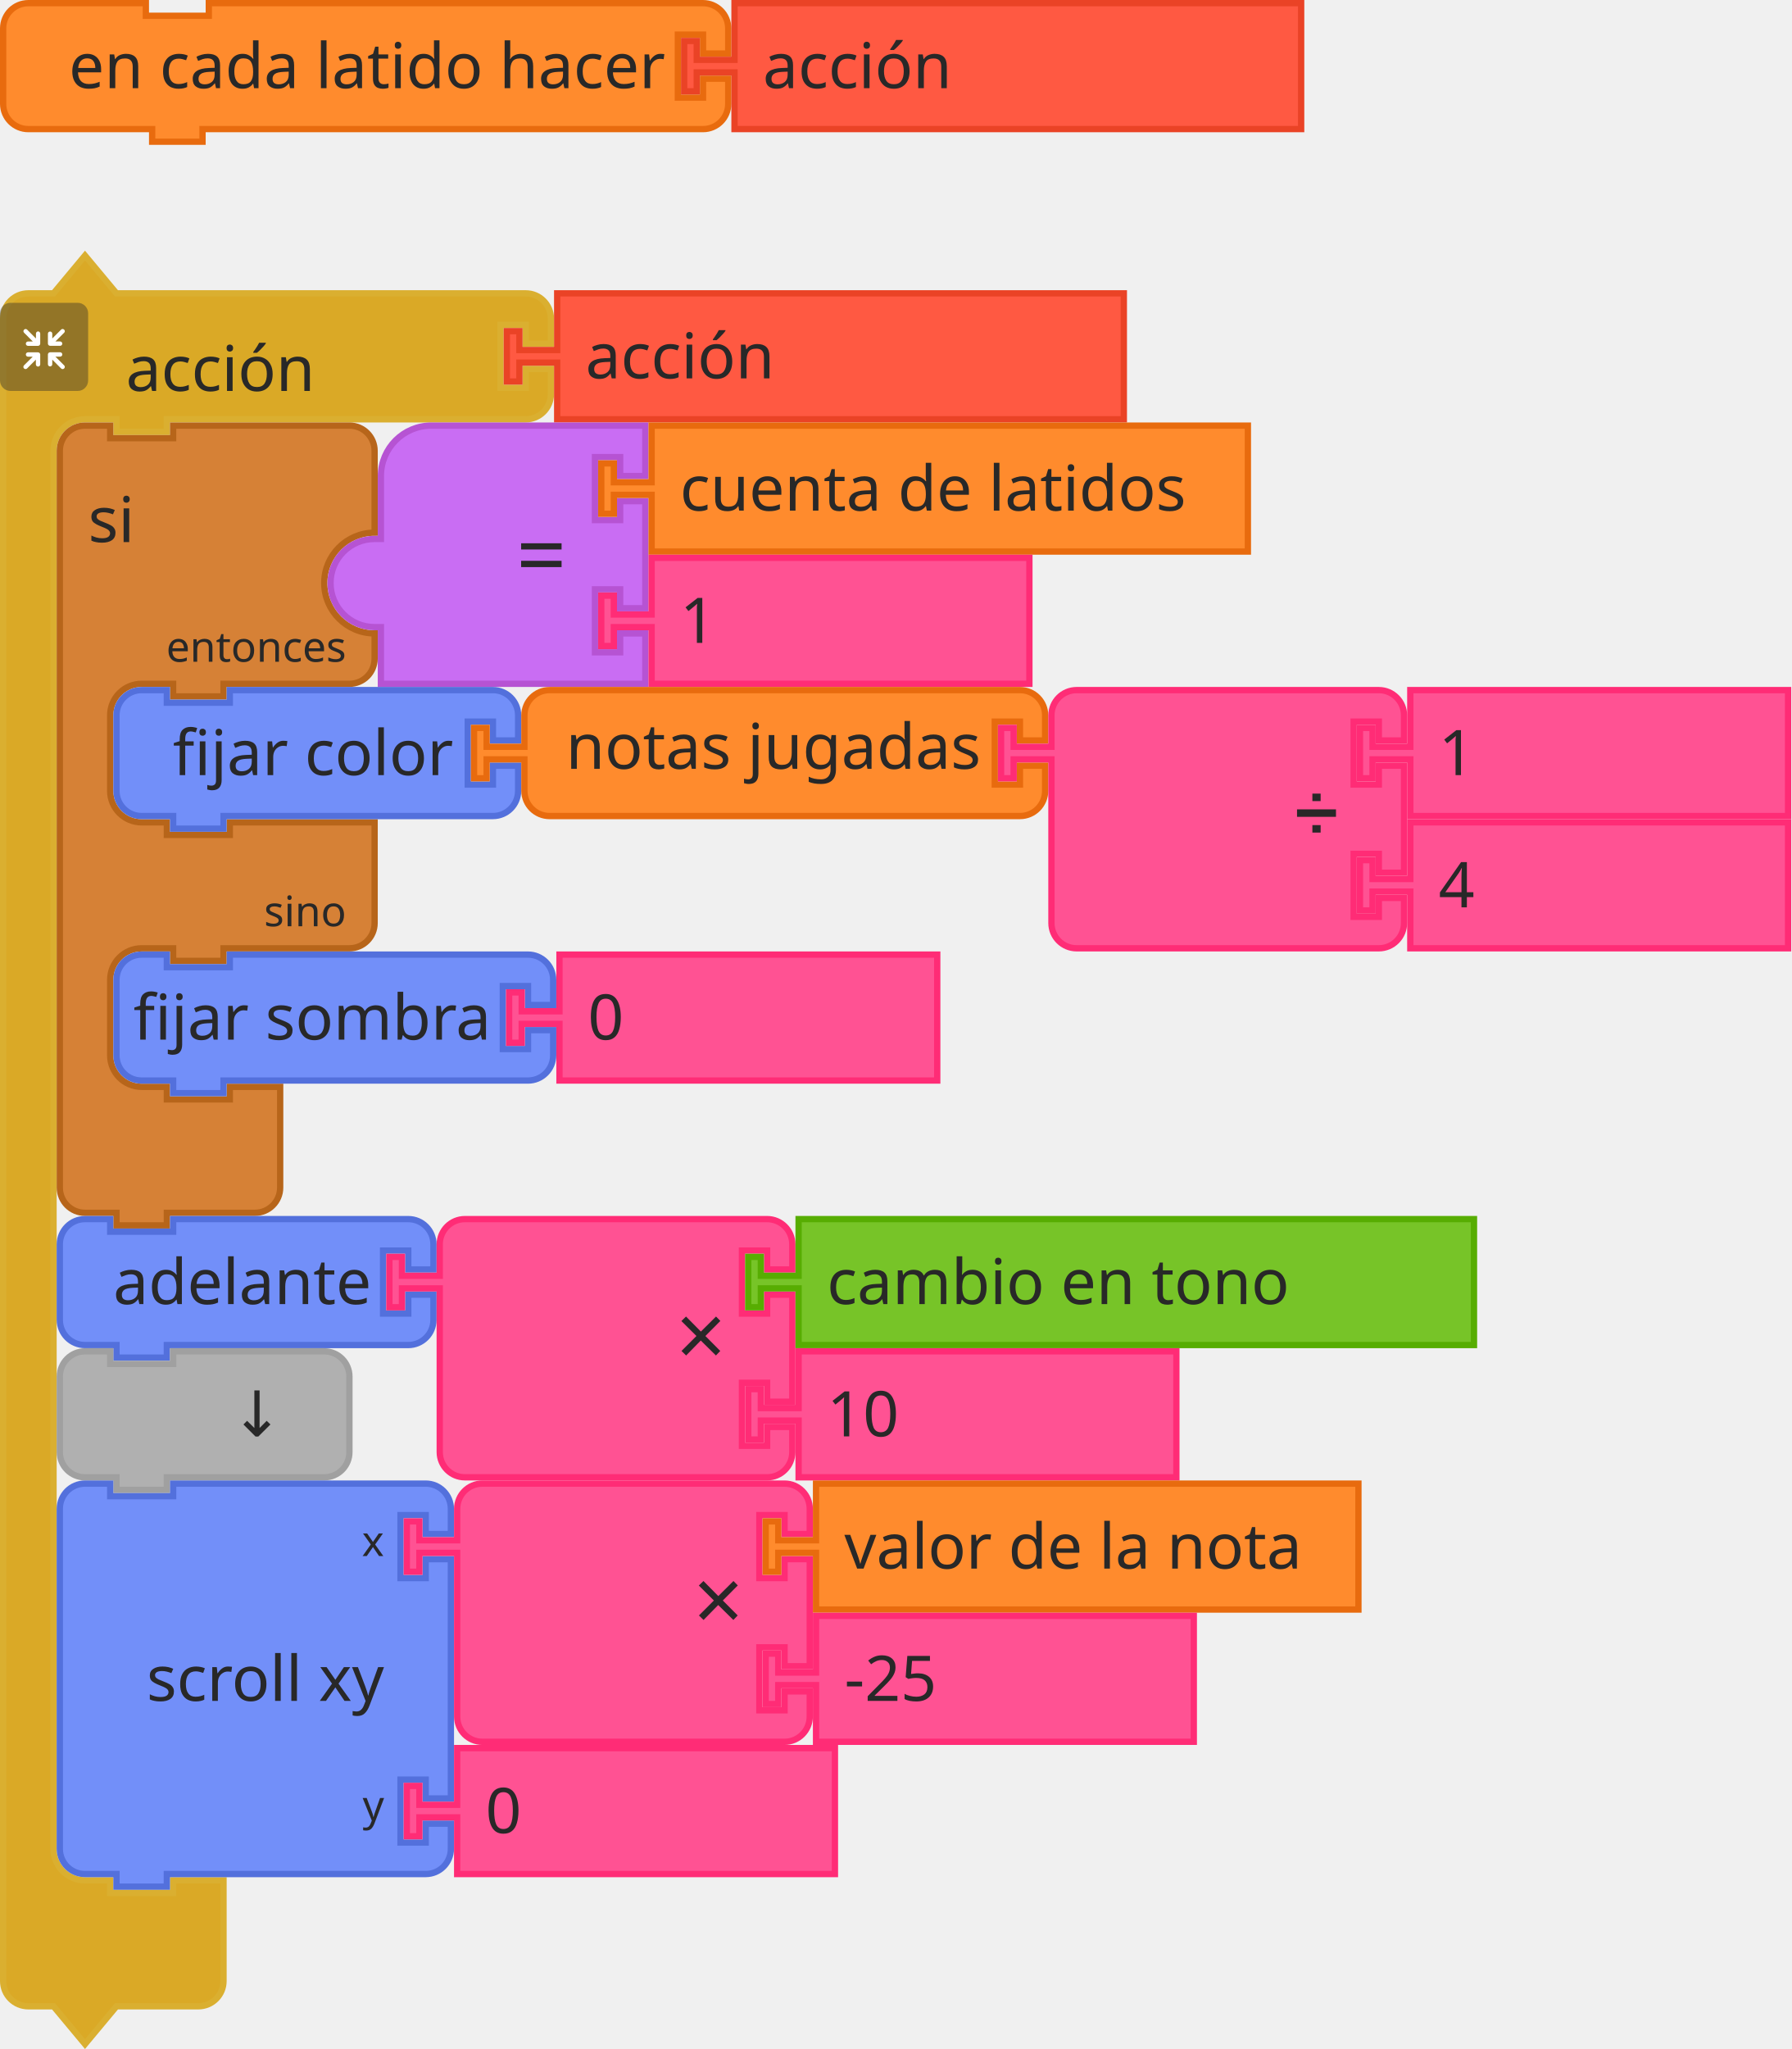
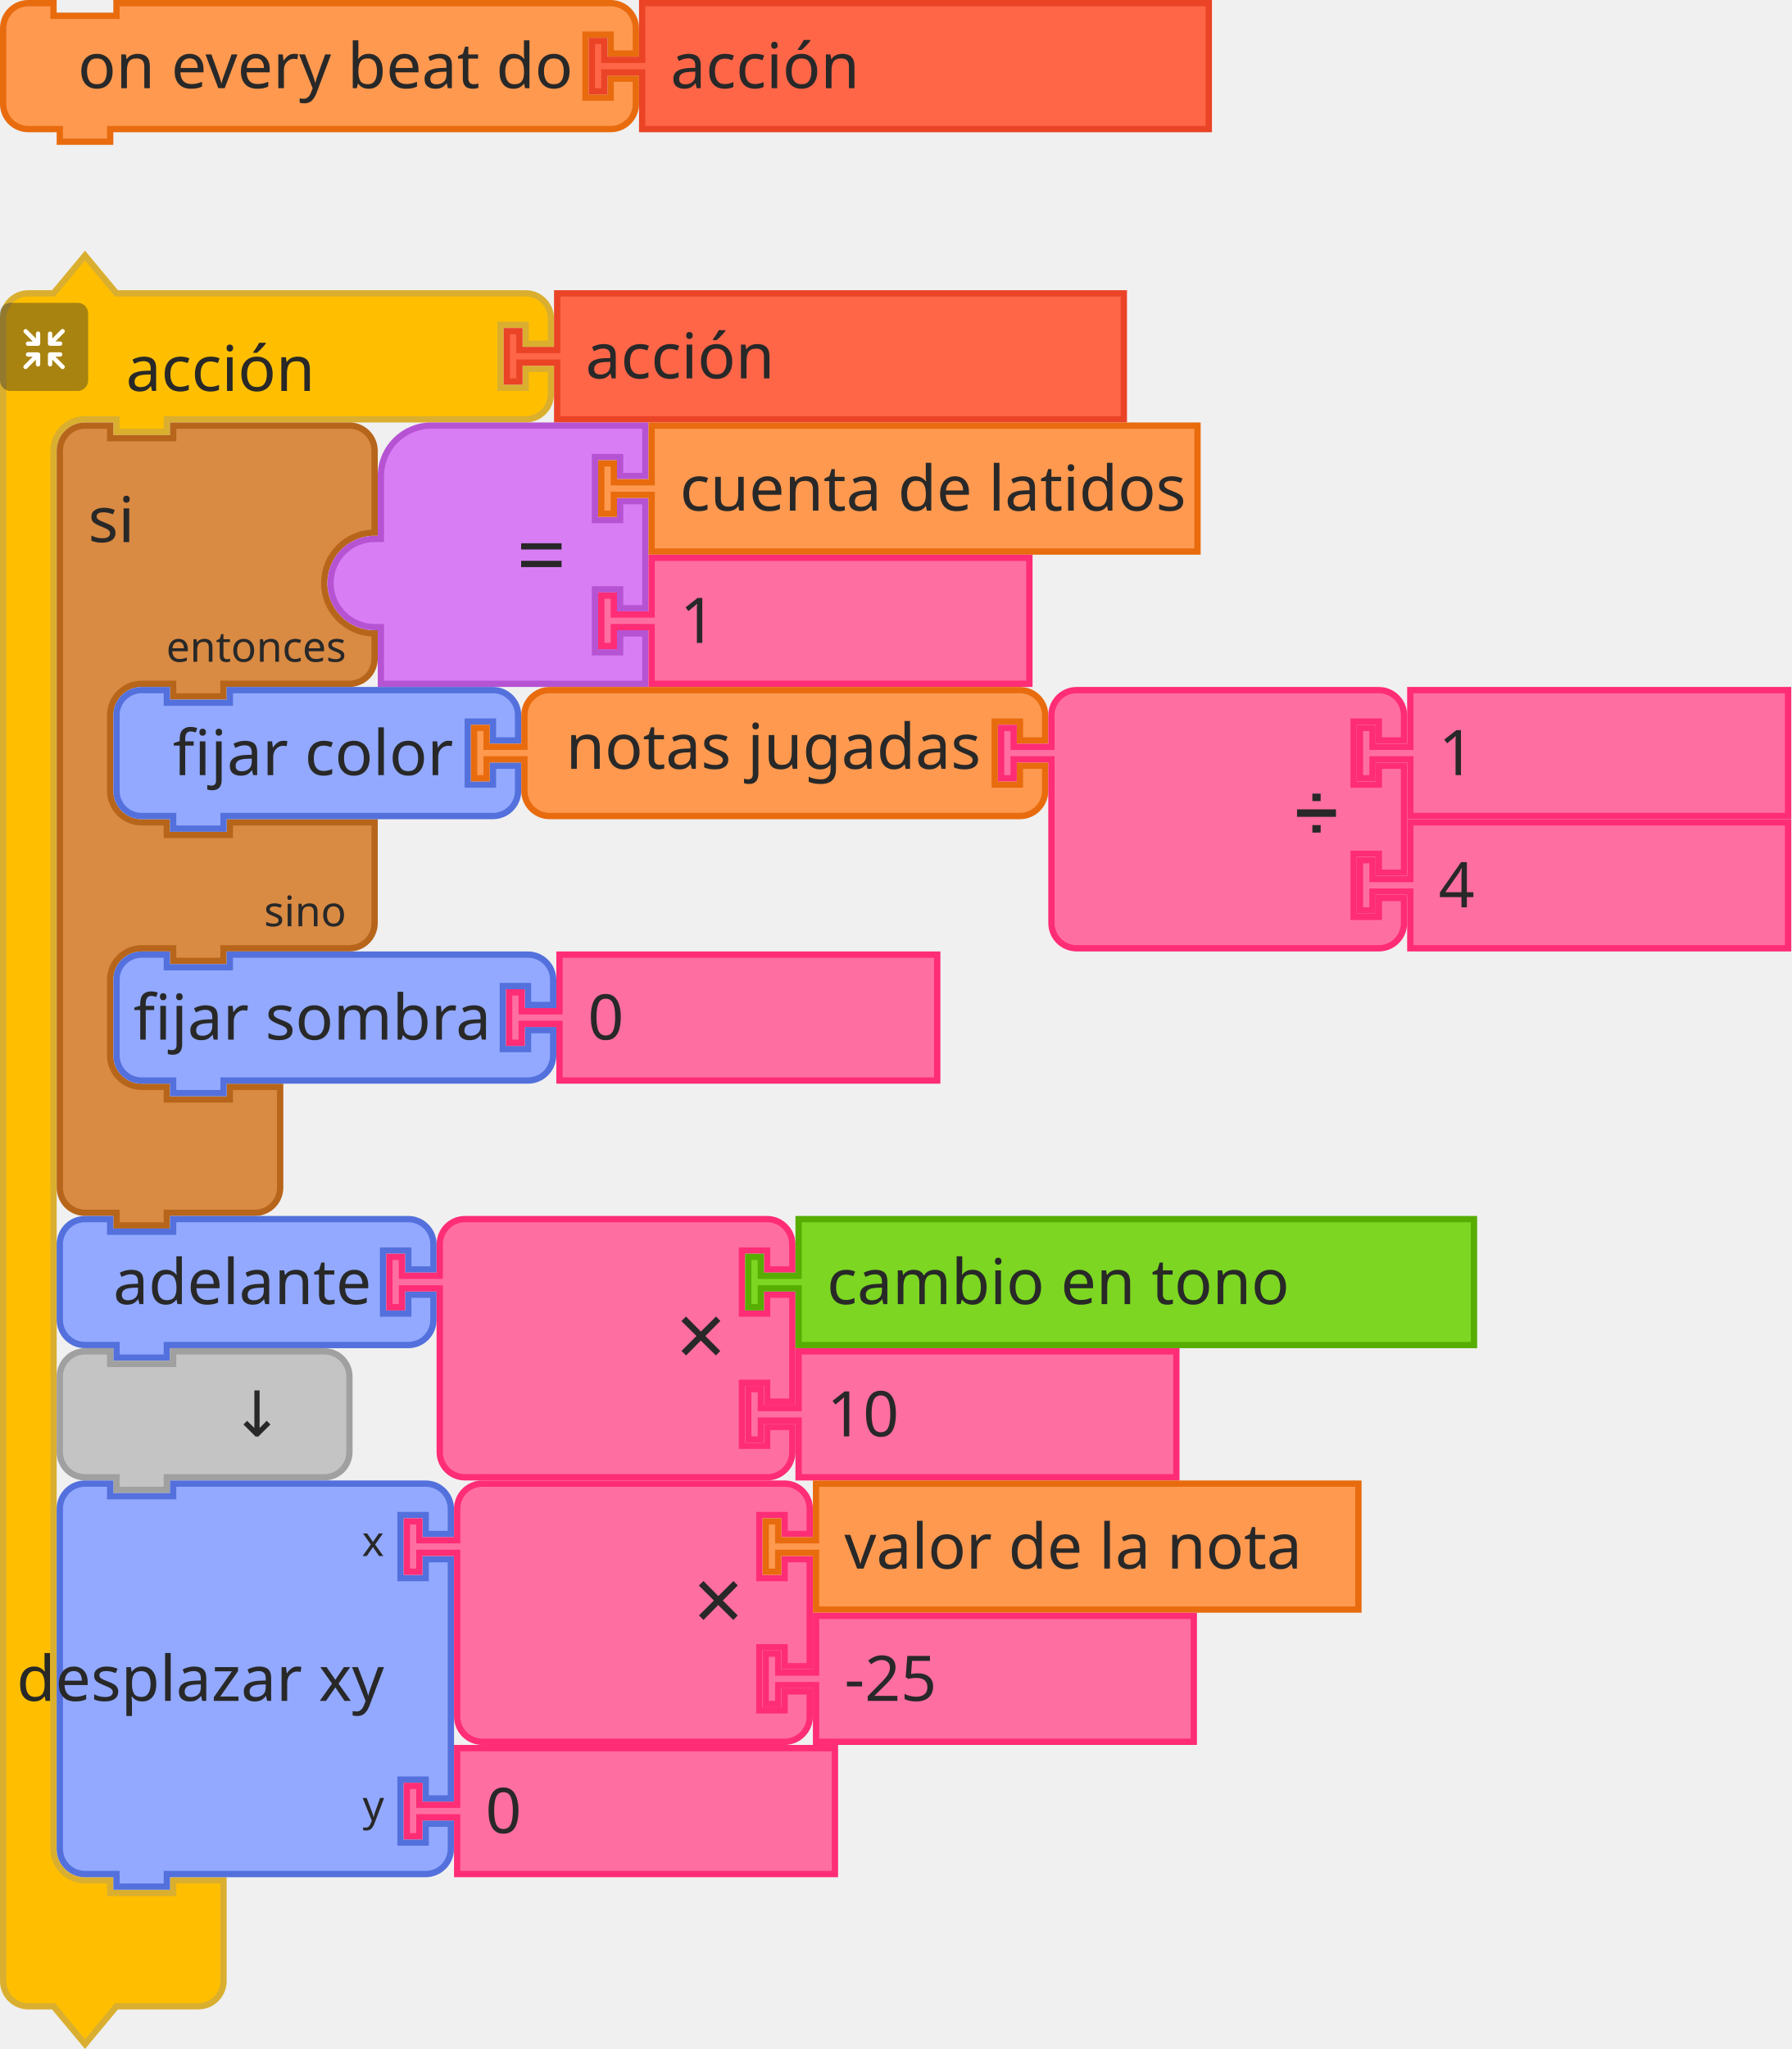
- <svg xmlns="http://www.w3.org/2000/svg" width="112.912mm" height="129.128mm" viewBox="0 0 112.912 129.128" version="1.1" id="svg11666">
+ <svg xmlns="http://www.w3.org/2000/svg" id="svg11666" version="1.1" viewBox="0 0 112.912 129.128" height="129.128mm" width="112.912mm">
  <defs id="defs11660" />
-   <g id="g21160" transform="matrix(0.2645833,0,0,0.2645833,-225.425,-12.93236)">
-     <g id="g466">
-       <g transform="translate(852,109)" id="g446">
-         <g transform="scale(1.5)" id="g444">
-           <path d="m 0.5,14.5 v -4 a 4,4 90 0 1 4,-4 h 4 l 5,-6 5,6 h 9 52 4 a 4,4 90 0 1 4,4 v 4 h -4 v -3 h -4 v 10 h 4 v -3 h 4 v 4 a 4,4 90 0 1 -4,4 h -4 -52 -1 v 2 h -8 v -2 h -1 -4 a 5,5 90 0 0 -5,5 v 4 4 210 4 a 5,5 90 0 0 5,5 h 4 v 2 h 10 v -2 h 8 v 6 6 4 a 4,4 90 0 1 -4,4 h -4 -9 l -5,6 -5,-6 h -4 a 4,4 90 0 1 -4,-4 v -4 z" style="fill:#daa926;fill-opacity:1;stroke:#daaf30;stroke-width:1;stroke-linecap:round;stroke-opacity:1" id="path434" />
-           <text style="font-size:10px;font-family:sans-serif;text-anchor:start;fill:#282828" id="text438">
-             <tspan x="20" y="22" id="tspan436">acción</tspan>
-           </text>
-           <text style="font-size:6.667px;font-family:sans-serif;text-anchor:end;fill:#282828" id="text442">
-             <tspan x="77" y="6" id="tspan440" />
-           </text>
-         </g>
-       </g>
-       <g transform="matrix(0.5,0,0,0.5,852,121)" id="g464">
-         <g style="isolation:isolate" id="g462">
-           <g id="g460" data-name="レイヤー 2">
-             <g id="g458">
-               <rect y="0" x="0" width="42" height="42" rx="5" ry="5" style="opacity:0.4;mix-blend-mode:multiply;fill:#292929" id="rect448" />
-               <path d="m 30.56,29.8 -4.17,-4.16 h 2.26 a 1.035,1.035 0 1 0 0,-2.07 h -4.71 a 1.08,1.08 0 0 0 -1.11,1 v 0 c 0,0 0,0 0,0.06 v 4.64 0 a 1.04,1.04 0 1 0 2.08,0 v -2.19 l 4.19,4.19 a 1,1 0 0 0 1.46,0 1,1 0 0 0 0,-1.47 z" style="fill:#ffffff" id="path450" />
-               <path d="m 19.17,24.6 a 1.08,1.08 0 0 0 -1.11,-1 h -4.71 a 1.035,1.035 0 1 0 0,2.07 h 2.25 l -4.16,4.13 a 1.039,1.039 0 0 0 1.47,1.47 l 4.18,-4.19 v 2.26 a 1.04,1.04 0 1 0 2.08,0 V 24.7 c 0,0 0,0 0,-0.06 a 0.08,0.08 0 0 1 0,-0.04 z" style="fill:#ffffff" id="path452" />
-               <path d="m 23.94,20.5 h 4.7 a 1.04,1.04 0 1 0 0,-2.08 h -2.25 l 4.17,-4.16 a 1,1 0 0 0 0,-1.47 1,1 0 0 0 -1.46,0 L 24.91,17 v -2.28 a 1.04,1.04 0 1 0 -2.08,0 v 4.64 a 0.43,0.43 0 0 0 0,0.05 v 0.05 a 1.09,1.09 0 0 0 1.11,1.04 z" style="fill:#ffffff" id="path454" />
-               <path d="m 18.13,13.62 a 1.08,1.08 0 0 0 -1,1.09 V 17 l -4.18,-4.19 a 1,1 0 0 0 -1.47,0 1,1 0 0 0 0,1.46 l 4.16,4.17 h -2.29 a 1.04,1.04 0 1 0 0,2.08 h 4.71 a 1.09,1.09 0 0 0 1.11,-1 c 0,0 0,0 0,-0.06 v -4.75 a 1.07,1.07 0 0 0 -1.04,-1.09 z" style="fill:#ffffff" id="path456" />
+   <g transform="translate(443.7551,36.98084)" id="layer1">
+     <g id="g21160" transform="matrix(0.2645833,0,0,0.2645833,-669.1801,-49.9132)">
+       <g id="g466">
+         <g transform="translate(852,109)" id="g446">
+           <g transform="scale(1.5)" id="g444">
+             <path d="m 0.5,14.5 v -4 a 4,4 90 0 1 4,-4 h 4 l 5,-6 5,6 h 9 52 4 a 4,4 90 0 1 4,4 v 4 h -4 v -3 h -4 v 10 h 4 v -3 h 4 v 4 a 4,4 90 0 1 -4,4 h -4 -52 -1 v 2 h -8 v -2 h -1 -4 a 5,5 90 0 0 -5,5 v 4 4 210 4 a 5,5 90 0 0 5,5 h 4 v 2 h 10 v -2 h 8 v 6 6 4 a 4,4 90 0 1 -4,4 h -4 -9 l -5,6 -5,-6 h -4 a 4,4 90 0 1 -4,-4 v -4 z" style="fill:#ffbf00;fill-opacity:1;stroke:#daaf30;stroke-width:1;stroke-linecap:round;stroke-opacity:1" id="path434" />
+             <text style="font-size:10px;font-family:sans-serif;text-anchor:start;fill:#282828" id="text438">
+               <tspan x="20" y="22" id="tspan436">acción</tspan>
+             </text>
+             <text style="font-size:6.667px;font-family:sans-serif;text-anchor:end;fill:#282828" id="text442">
+               <tspan x="77" y="6" id="tspan440" />
+             </text>
+           </g>
+         </g>
+         <g transform="matrix(0.5,0,0,0.5,852,121)" id="g464">
+           <g style="isolation:isolate" id="g462">
+             <g id="g460" data-name="レイヤー 2">
+               <g id="g458">
+                 <rect y="0" x="0" width="42" height="42" rx="5" ry="5" style="opacity:0.4;mix-blend-mode:multiply;fill:#292929" id="rect448" />
+                 <path d="m 30.56,29.8 -4.17,-4.16 h 2.26 a 1.035,1.035 0 1 0 0,-2.07 h -4.71 a 1.08,1.08 0 0 0 -1.11,1 v 0 c 0,0 0,0 0,0.06 v 4.64 0 a 1.04,1.04 0 1 0 2.08,0 v -2.19 l 4.19,4.19 a 1,1 0 0 0 1.46,0 1,1 0 0 0 0,-1.47 z" style="fill:#ffffff" id="path450" />
+                 <path d="m 19.17,24.6 a 1.08,1.08 0 0 0 -1.11,-1 h -4.71 a 1.035,1.035 0 1 0 0,2.07 h 2.25 l -4.16,4.13 a 1.039,1.039 0 0 0 1.47,1.47 l 4.18,-4.19 v 2.26 a 1.04,1.04 0 1 0 2.08,0 V 24.7 c 0,0 0,0 0,-0.06 a 0.08,0.08 0 0 1 0,-0.04 z" style="fill:#ffffff" id="path452" />
+                 <path d="m 23.94,20.5 h 4.7 a 1.04,1.04 0 1 0 0,-2.08 h -2.25 l 4.17,-4.16 a 1,1 0 0 0 0,-1.47 1,1 0 0 0 -1.46,0 L 24.91,17 v -2.28 a 1.04,1.04 0 1 0 -2.08,0 v 4.64 a 0.43,0.43 0 0 0 0,0.05 v 0.05 a 1.09,1.09 0 0 0 1.11,1.04 z" style="fill:#ffffff" id="path454" />
+                 <path d="m 18.13,13.62 a 1.08,1.08 0 0 0 -1,1.09 V 17 l -4.18,-4.19 a 1,1 0 0 0 -1.47,0 1,1 0 0 0 0,1.46 l 4.16,4.17 h -2.29 a 1.04,1.04 0 1 0 0,2.08 h 4.71 a 1.09,1.09 0 0 0 1.11,-1 c 0,0 0,0 0,-0.06 v -4.75 a 1.07,1.07 0 0 0 -1.04,-1.09 z" style="fill:#ffffff" id="path456" />
+               </g>
            </g>
          </g>
        </g>
      </g>
+       <g transform="translate(972,118)" id="g476">
+         <g transform="scale(1.5)" id="g474">
+           <path d="m 8.5,0.5 h 90 v 20 h -90 v -8 -1 h -6 v 3 h -2 v -8 h 2 v 3 h 6 v -1 z" style="fill:#ff6648;fill-opacity:1;stroke:#ea4326;stroke-width:1;stroke-linecap:round;stroke-opacity:1" id="path468" />
+           <text style="font-size:10px;font-family:sans-serif;text-anchor:start;fill:#282828" id="text472">
+             <tspan x="13" y="14" id="tspan470">acción</tspan>
+           </text>
+         </g>
+       </g>
+       <g transform="translate(865.5,149.5)" id="g494">
+         <g transform="scale(1.5)" id="g492">
+           <path d="m 0.5,8.5 v -4 a 4,4 90 0 1 4,-4 h 4 v 2 h 10 v -2 h 9 15 4 a 4,4 90 0 1 4,4 v 4 9 a 8,8 90 0 0 -8,8 8,8 90 0 0 8,8 v 4 a 4,4 90 0 1 -4,4 h -4 -15 -1 v 2 h -8 v -2 h -1 -4 a 5,5 90 0 0 -5,5 v 4 4 4 a 5,5 90 0 0 5,5 h 4 v 2 h 10 v -2 h 8 15 v 12 4 a 4,4 90 0 1 -4,4 h -4 -15 -1 v 2 h -8 v -2 h -1 -4 a 5,5 90 0 0 -5,5 v 4 4 4 a 5,5 90 0 0 5,5 h 4 v 2 h 10 v -2 h 8 v 6 6 4 a 4,4 90 0 1 -4,4 h -4 -9 -1 v 2 h -8 v -2 h -1 -4 a 4,4 90 0 1 -4,-4 v -4 z" style="fill:#d98a43;fill-opacity:1;stroke:#b7651a;stroke-width:1;stroke-linecap:round;stroke-opacity:1" id="path478" />
+           <text style="font-size:10px;font-family:sans-serif;text-anchor:start;fill:#282828" id="text482">
+             <tspan x="5" y="19" id="tspan480">si</tspan>
+           </text>
+           <text style="font-size:6.667px;font-family:sans-serif;text-anchor:end;fill:#282828" id="text486">
+             <tspan x="46" y="38" id="tspan484">entonces</tspan>
+           </text>
+           <text style="font-size:6.667px;font-family:sans-serif;text-anchor:end;fill:#282828" id="text490">
+             <tspan x="46" y="80" id="tspan488">sino</tspan>
+           </text>
+         </g>
+       </g>
+       <g transform="translate(930,149.5)" id="g506">
+         <g transform="scale(1.5)" id="g504">
+           <g transform="translate(0,-16)" id="g498">
+             <path d="m 0.5,41.5 a 7,7 90 0 1 7,-7 h 1 v -10 a 8,8 90 0 1 8,-8 h 34 v 8 h -4 v -3 h -4 v 10 h 4 v -3 h 4 v 17 h -4 v -3 h -4 v 10 h 4 v -3 h 4 v 8 h -30 -12 v -8 -1 h -1 a 7,7 90 0 1 -7,-7 z" style="fill:#d97df5;fill-opacity:1;stroke:#b653d3;stroke-width:1;stroke-linecap:round;stroke-opacity:1" id="path496" />
+           </g>
+           <text style="font-size:14px;font-family:sans-serif;text-anchor:end;fill:#282828" id="text502">
+             <tspan x="38" y="26" id="tspan500">=</tspan>
+           </text>
+         </g>
+       </g>
+       <g transform="translate(994.5,149.5)" id="g516">
+         <g transform="scale(1.5)" id="g514">
+           <path d="m 8.5,0.5 h 86.704 v 20 H 8.5 v -8 -1 h -6 v 3 h -2 v -8 h 2 v 3 h 6 v -1 z" style="fill:#fe994f;fill-opacity:1;stroke:#e86b0e;stroke-width:1;stroke-linecap:round;stroke-opacity:1" id="path508" />
+           <text style="font-size:10px;font-family:sans-serif;text-anchor:start;fill:#282828" id="text512">
+             <tspan x="13" y="14" id="tspan510">cuenta de latidos</tspan>
+           </text>
+         </g>
+       </g>
+       <g transform="translate(994.5,181)" id="g526">
+         <g transform="scale(1.5)" id="g524">
+           <path d="m 8.5,0.5 h 60 v 20 h -60 v -8 -1 h -6 v 3 h -2 v -8 h 2 v 3 h 6 v -1 z" style="fill:#ff6ea1;fill-opacity:1;stroke:#ff2c76;stroke-width:1;stroke-linecap:round;stroke-opacity:1" id="path518" />
+           <text style="font-size:10px;font-family:sans-serif;text-anchor:start;fill:#282828" id="text522">
+             <tspan x="13" y="14" id="tspan520">1</tspan>
+           </text>
+         </g>
+       </g>
+       <g transform="translate(879,212.5)" id="g540">
+         <g transform="scale(1.5)" id="g538">
+           <path d="m 0.5,8.5 v -4 a 4,4 90 0 1 4,-4 h 4 v 2 h 10 v -2 h 37.793 4 a 4,4 90 0 1 4,4 v 4 h -4 v -3 h -4 v 10 h 4 v -3 h 4 v 4 a 4,4 90 0 1 -4,4 h -4 H 18.5 h -1 v 2 h -8 v -2 h -1 -4 a 4,4 90 0 1 -4,-4 v -4 z" style="fill:#92a9ff;fill-opacity:1;stroke:#5370dc;stroke-width:1;stroke-linecap:round;stroke-opacity:1" id="path528" />
+           <text style="font-size:10px;font-family:sans-serif;text-anchor:end;fill:#282828" id="text532">
+             <tspan x="54" y="14" id="tspan530">fijar color</tspan>
+           </text>
+           <text style="font-size:6.667px;font-family:sans-serif;text-anchor:end;fill:#282828" id="text536">
+             <tspan x="54" y="12" id="tspan534" />
+           </text>
+         </g>
+       </g>
+       <g transform="translate(964.1894,212.5)" id="g554">
+         <g transform="scale(1.5)" id="g552">
+           <path d="m 8.5,8.5 v -4 a 4,4 90 0 1 4,-4 h 4 10 56.709 4 a 4,4 90 0 1 4,4 v 4 h -4 v -3 h -4 v 10 h 4 v -3 h 4 v 4 a 4,4 90 0 1 -4,4 h -4 H 26.5 h -10 -4 a 4,4 90 0 1 -4,-4 v -4 -1 h -6 v 3 h -2 v -8 h 2 v 3 h 6 z" style="fill:#fe994f;fill-opacity:1;stroke:#e86b0e;stroke-width:1;stroke-linecap:round;stroke-opacity:1" id="path542" />
+           <text style="font-size:10px;font-family:sans-serif;text-anchor:end;fill:#282828" id="text546">
+             <tspan x="81" y="13" id="tspan544">notas jugadas</tspan>
+           </text>
+           <text style="font-size:6.667px;font-family:sans-serif;text-anchor:end;fill:#282828" id="text550">
+             <tspan x="81" y="12" id="tspan548" />
+           </text>
+         </g>
+       </g>
+       <g transform="translate(1089.753,212.5)" id="g572">
+         <g transform="scale(1.5)" id="g570">
+           <path d="m 8.5,8.5 v -4 a 4,4 90 0 1 4,-4 h 4 10 30 4 a 4,4 90 0 1 4,4 v 4 h -4 v -3 h -4 v 10 h 4 v -3 h 4 v 17 h -4 v -3 h -4 v 10 h 4 v -3 h 4 v 4 a 4,4 90 0 1 -4,4 h -4 -30 -10 -4 a 4,4 90 0 1 -4,-4 v -4 -21 -1 h -6 v 3 h -2 v -8 h 2 v 3 h 6 z" style="fill:#ff6ea1;fill-opacity:1;stroke:#ff2c76;stroke-width:1;stroke-linecap:round;stroke-opacity:1" id="path556" />
+           <text style="font-size:9px;font-family:sans-serif;text-anchor:end;fill:#282828" id="text560">
+             <tspan x="54" y="23" id="tspan558">➗</tspan>
+           </text>
+           <text style="font-size:6px;font-family:sans-serif;text-anchor:end;fill:#282828" id="text564">
+             <tspan x="54" y="12" id="tspan562" />
+           </text>
+           <text style="font-size:6px;font-family:sans-serif;text-anchor:end;fill:#282828" id="text568">
+             <tspan x="54" y="33" id="tspan566" />
+           </text>
+         </g>
+       </g>
+       <g transform="translate(1175.253,212.5)" id="g582">
+         <g transform="scale(1.5)" id="g580">
+           <path d="m 8.5,0.5 h 60 v 20 h -60 v -8 -1 h -6 v 3 h -2 v -8 h 2 v 3 h 6 v -1 z" style="fill:#ff6ea1;fill-opacity:1;stroke:#ff2c76;stroke-width:1;stroke-linecap:round;stroke-opacity:1" id="path574" />
+           <text style="font-size:10px;font-family:sans-serif;text-anchor:start;fill:#282828" id="text578">
+             <tspan x="13" y="14" id="tspan576">1</tspan>
+           </text>
+         </g>
+       </g>
+       <g transform="translate(1175.253,244)" id="g592">
+         <g transform="scale(1.5)" id="g590">
+           <path d="m 8.5,0.5 h 60 v 20 h -60 v -8 -1 h -6 v 3 h -2 v -8 h 2 v 3 h 6 v -1 z" style="fill:#ff6ea1;fill-opacity:1;stroke:#ff2c76;stroke-width:1;stroke-linecap:round;stroke-opacity:1" id="path584" />
+           <text style="font-size:10px;font-family:sans-serif;text-anchor:start;fill:#282828" id="text588">
+             <tspan x="13" y="14" id="tspan586">4</tspan>
+           </text>
+         </g>
+       </g>
+       <g transform="translate(879,275.5)" id="g606">
+         <g transform="scale(1.5)" id="g604">
+           <path d="m 0.5,8.5 v -4 a 4,4 90 0 1 4,-4 h 4 v 2 h 10 v -2 h 43.364 4 a 4,4 90 0 1 4,4 v 4 h -4 v -3 h -4 v 10 h 4 v -3 h 4 v 4 a 4,4 90 0 1 -4,4 h -4 H 18.5 h -1 v 2 h -8 v -2 h -1 -4 a 4,4 90 0 1 -4,-4 v -4 z" style="fill:#92a9ff;fill-opacity:1;stroke:#5370dc;stroke-width:1;stroke-linecap:round;stroke-opacity:1" id="path594" />
+           <text style="font-size:10px;font-family:sans-serif;text-anchor:end;fill:#282828" id="text598">
+             <tspan x="60" y="14" id="tspan596">fijar sombra</tspan>
+           </text>
+           <text style="font-size:6.667px;font-family:sans-serif;text-anchor:end;fill:#282828" id="text602">
+             <tspan x="60" y="12" id="tspan600" />
+           </text>
+         </g>
+       </g>
+       <g transform="translate(972.5464,275.5)" id="g616">
+         <g transform="scale(1.5)" id="g614">
+           <path d="m 8.5,0.5 h 60 v 20 h -60 v -8 -1 h -6 v 3 h -2 v -8 h 2 v 3 h 6 v -1 z" style="fill:#ff6ea1;fill-opacity:1;stroke:#ff2c76;stroke-width:1;stroke-linecap:round;stroke-opacity:1" id="path608" />
+           <text style="font-size:10px;font-family:sans-serif;text-anchor:start;fill:#282828" id="text612">
+             <tspan x="13" y="14" id="tspan610">0</tspan>
+           </text>
+         </g>
+       </g>
+       <g transform="translate(865.5,338.5)" id="g630">
+         <g transform="scale(1.5)" id="g628">
+           <path d="m 0.5,8.5 v -4 a 4,4 90 0 1 4,-4 h 4 v 2 h 10 v -2 h 33.345 4 a 4,4 90 0 1 4,4 v 4 h -4 v -3 h -4 v 10 h 4 v -3 h 4 v 4 a 4,4 90 0 1 -4,4 h -4 H 18.5 h -1 v 2 h -8 v -2 h -1 -4 a 4,4 90 0 1 -4,-4 v -4 z" style="fill:#92a9ff;fill-opacity:1;stroke:#5370dc;stroke-width:1;stroke-linecap:round;stroke-opacity:1" id="path618" />
+           <text style="font-size:10px;font-family:sans-serif;text-anchor:end;fill:#282828" id="text622">
+             <tspan x="50" y="14" id="tspan620">adelante</tspan>
+           </text>
+           <text style="font-size:6.667px;font-family:sans-serif;text-anchor:end;fill:#282828" id="text626">
+             <tspan x="50" y="12" id="tspan624" />
+           </text>
+         </g>
+       </g>
+       <g transform="translate(944.0171,338.5)" id="g648">
+         <g transform="scale(1.5)" id="g646">
+           <path d="m 8.5,8.5 v -4 a 4,4 90 0 1 4,-4 h 4 10 30 4 a 4,4 90 0 1 4,4 v 4 h -4 v -3 h -4 v 10 h 4 v -3 h 4 v 17 h -4 v -3 h -4 v 10 h 4 v -3 h 4 v 4 a 4,4 90 0 1 -4,4 h -4 -30 -10 -4 a 4,4 90 0 1 -4,-4 v -4 -21 -1 h -6 v 3 h -2 v -8 h 2 v 3 h 6 z" style="fill:#ff6ea1;fill-opacity:1;stroke:#ff2c76;stroke-width:1;stroke-linecap:round;stroke-opacity:1" id="path632" />
+           <text style="font-size:14px;font-family:sans-serif;text-anchor:end;fill:#282828" id="text636">
+             <tspan x="54" y="24" id="tspan634">×</tspan>
+           </text>
+           <text style="font-size:9.333px;font-family:sans-serif;text-anchor:end;fill:#282828" id="text640">
+             <tspan x="54" y="12" id="tspan638" />
+           </text>
+           <text style="font-size:9.333px;font-family:sans-serif;text-anchor:end;fill:#282828" id="text644">
+             <tspan x="54" y="33" id="tspan642" />
+           </text>
+         </g>
+       </g>
+       <g transform="translate(1029.517,338.5)" id="g658">
+         <g transform="scale(1.5)" id="g656">
+           <path d="m 8.5,0.5 h 107.271 v 20 H 8.5 v -8 -1 h -6 v 3 h -2 v -8 h 2 v 3 h 6 v -1 z" style="fill:#7cd622;fill-opacity:1;stroke:#57ad02;stroke-width:1;stroke-linecap:round;stroke-opacity:1" id="path650" />
+           <text style="font-size:10px;font-family:sans-serif;text-anchor:start;fill:#282828" id="text654">
+             <tspan x="13" y="14" id="tspan652">cambio en tono</tspan>
+           </text>
+         </g>
+       </g>
+       <g transform="translate(1029.517,370)" id="g668">
+         <g transform="scale(1.5)" id="g666">
+           <path d="m 8.5,0.5 h 60 v 20 h -60 v -8 -1 h -6 v 3 h -2 v -8 h 2 v 3 h 6 v -1 z" style="fill:#ff6ea1;fill-opacity:1;stroke:#ff2c76;stroke-width:1;stroke-linecap:round;stroke-opacity:1" id="path660" />
+           <text style="font-size:10px;font-family:sans-serif;text-anchor:start;fill:#282828" id="text664">
+             <tspan x="13" y="14" id="tspan662">10</tspan>
+           </text>
+         </g>
+       </g>
+       <g transform="translate(865.5,370)" id="g678">
+         <g transform="scale(1.5)" id="g676">
+           <path d="m 0.5,8.5 v -4 a 4,4 90 0 1 4,-4 h 4 v 2 h 10 v -2 h 20 4 a 4,4 90 0 1 4,4 v 4 4 4 a 4,4 90 0 1 -4,4 h -4 -20 -1 v 2 h -8 v -2 h -1 -4 a 4,4 90 0 1 -4,-4 v -4 z" style="fill:#c4c4c4;fill-opacity:1;stroke:#a0a0a0;stroke-width:1;stroke-linecap:round;stroke-opacity:1" id="path670" />
+           <text style="font-size:10px;font-family:sans-serif;text-anchor:end;fill:#282828" id="text674">
+             <tspan x="36" y="14" id="tspan672">↓</tspan>
+           </text>
+         </g>
+       </g>
+       <g transform="translate(865.5,401.5)" id="g696">
+         <g transform="scale(1.5)" id="g694">
+           <path d="m 0.5,8.5 v -4 a 4,4 90 0 1 4,-4 h 4 v 2 h 10 v -2 h 36.113 4 a 4,4 90 0 1 4,4 v 4 h -4 v -3 h -4 v 10 h 4 v -3 h 4 v 21 17 h -4 v -3 h -4 v 10 h 4 v -3 h 4 v 4 a 4,4 90 0 1 -4,4 h -4 H 18.5 h -1 v 2 h -8 v -2 h -1 -4 a 4,4 90 0 1 -4,-4 v -4 -21 -21 z" style="fill:#92a9ff;fill-opacity:1;stroke:#5370dc;stroke-width:1;stroke-linecap:round;stroke-opacity:1" id="path680" />
+           <text style="font-size:10px;font-family:sans-serif;text-anchor:end;fill:#282828" id="text684">
+             <tspan x="52" y="35" id="tspan682">desplazar xy</tspan>
+           </text>
+           <text style="font-size:6.667px;font-family:sans-serif;text-anchor:end;fill:#282828" id="text688">
+             <tspan x="52" y="12" id="tspan686">x</tspan>
+           </text>
+           <text style="font-size:6.667px;font-family:sans-serif;text-anchor:end;fill:#282828" id="text692">
+             <tspan x="52" y="54" id="tspan690">y</tspan>
+           </text>
+         </g>
+       </g>
+       <g transform="translate(948.1699,401.5)" id="g714">
+         <g transform="scale(1.5)" id="g712">
+           <path d="m 8.5,8.5 v -4 a 4,4 90 0 1 4,-4 h 4 10 30 4 a 4,4 90 0 1 4,4 v 4 h -4 v -3 h -4 v 10 h 4 v -3 h 4 v 17 h -4 v -3 h -4 v 10 h 4 v -3 h 4 v 4 a 4,4 90 0 1 -4,4 h -4 -30 -10 -4 a 4,4 90 0 1 -4,-4 v -4 -21 -1 h -6 v 3 h -2 v -8 h 2 v 3 h 6 z" style="fill:#ff6ea1;fill-opacity:1;stroke:#ff2c76;stroke-width:1;stroke-linecap:round;stroke-opacity:1" id="path698" />
+           <text style="font-size:14px;font-family:sans-serif;text-anchor:end;fill:#282828" id="text702">
+             <tspan x="54" y="24" id="tspan700">×</tspan>
+           </text>
+           <text style="font-size:9.333px;font-family:sans-serif;text-anchor:end;fill:#282828" id="text706">
+             <tspan x="54" y="12" id="tspan704" />
+           </text>
+           <text style="font-size:9.333px;font-family:sans-serif;text-anchor:end;fill:#282828" id="text710">
+             <tspan x="54" y="33" id="tspan708" />
+           </text>
+         </g>
+       </g>
+       <g transform="translate(1033.67,401.5)" id="g724">
+         <g transform="scale(1.5)" id="g722">
+           <path d="m 8.5,0.5 h 86.147 v 20 H 8.5 v -8 -1 h -6 v 3 h -2 v -8 h 2 v 3 h 6 v -1 z" style="fill:#fe994f;fill-opacity:1;stroke:#e86b0e;stroke-width:1;stroke-linecap:round;stroke-opacity:1" id="path716" />
+           <text style="font-size:10px;font-family:sans-serif;text-anchor:start;fill:#282828" id="text720">
+             <tspan x="13" y="14" id="tspan718">valor de la nota</tspan>
+           </text>
+         </g>
+       </g>
+       <g transform="translate(1033.67,433)" id="g734">
+         <g transform="scale(1.5)" id="g732">
+           <path d="m 8.5,0.5 h 60 v 20 h -60 v -8 -1 h -6 v 3 h -2 v -8 h 2 v 3 h 6 v -1 z" style="fill:#ff6ea1;fill-opacity:1;stroke:#ff2c76;stroke-width:1;stroke-linecap:round;stroke-opacity:1" id="path726" />
+           <text style="font-size:10px;font-family:sans-serif;text-anchor:start;fill:#282828" id="text730">
+             <tspan x="13" y="14" id="tspan728">-25</tspan>
+           </text>
+         </g>
+       </g>
+       <g transform="translate(948.1699,464.5)" id="g744">
+         <g transform="scale(1.5)" id="g742">
+           <path d="m 8.5,0.5 h 60 v 20 h -60 v -8 -1 h -6 v 3 h -2 v -8 h 2 v 3 h 6 v -1 z" style="fill:#ff6ea1;fill-opacity:1;stroke:#ff2c76;stroke-width:1;stroke-linecap:round;stroke-opacity:1" id="path736" />
+           <text style="font-size:10px;font-family:sans-serif;text-anchor:start;fill:#282828" id="text740">
+             <tspan x="13" y="14" id="tspan738">0</tspan>
+           </text>
+         </g>
+       </g>
    </g>
-     <g transform="translate(972,118)" id="g476">
-       <g transform="scale(1.5)" id="g474">
-         <path d="m 8.5,0.5 h 90 v 20 h -90 v -8 -1 h -6 v 3 h -2 v -8 h 2 v 3 h 6 v -1 z" style="fill:#ff5942;fill-opacity:1;stroke:#ea4326;stroke-width:1;stroke-linecap:round;stroke-opacity:1" id="path468" />
-         <text style="font-size:10px;font-family:sans-serif;text-anchor:start;fill:#282828" id="text472">
-           <tspan x="13" y="14" id="tspan470">acción</tspan>
-         </text>
-       </g>
-     </g>
-     <g transform="translate(865.5,149.5)" id="g494">
-       <g transform="scale(1.5)" id="g492">
-         <path d="m 0.5,8.5 v -4 a 4,4 90 0 1 4,-4 h 4 v 2 h 10 v -2 h 9 15 4 a 4,4 90 0 1 4,4 v 4 9 a 8,8 90 0 0 -8,8 8,8 90 0 0 8,8 v 4 a 4,4 90 0 1 -4,4 h -4 -15 -1 v 2 h -8 v -2 h -1 -4 a 5,5 90 0 0 -5,5 v 4 4 4 a 5,5 90 0 0 5,5 h 4 v 2 h 10 v -2 h 8 15 v 12 4 a 4,4 90 0 1 -4,4 h -4 -15 -1 v 2 h -8 v -2 h -1 -4 a 5,5 90 0 0 -5,5 v 4 4 4 a 5,5 90 0 0 5,5 h 4 v 2 h 10 v -2 h 8 v 6 6 4 a 4,4 90 0 1 -4,4 h -4 -9 -1 v 2 h -8 v -2 h -1 -4 a 4,4 90 0 1 -4,-4 v -4 z" style="fill:#d68136;fill-opacity:1;stroke:#b7651a;stroke-width:1;stroke-linecap:round;stroke-opacity:1" id="path478" />
-         <text style="font-size:10px;font-family:sans-serif;text-anchor:start;fill:#282828" id="text482">
-           <tspan x="5" y="19" id="tspan480">si</tspan>
-         </text>
-         <text style="font-size:6.667px;font-family:sans-serif;text-anchor:end;fill:#282828" id="text486">
-           <tspan x="46" y="38" id="tspan484">entonces</tspan>
-         </text>
-         <text style="font-size:6.667px;font-family:sans-serif;text-anchor:end;fill:#282828" id="text490">
-           <tspan x="46" y="80" id="tspan488">sino</tspan>
-         </text>
-       </g>
-     </g>
-     <g transform="translate(930,149.5)" id="g506">
-       <g transform="scale(1.5)" id="g504">
-         <g transform="translate(0,-16)" id="g498">
-           <path d="m 0.5,41.5 a 7,7 90 0 1 7,-7 h 1 v -10 a 8,8 90 0 1 8,-8 h 34 v 8 h -4 v -3 h -4 v 10 h 4 v -3 h 4 v 17 h -4 v -3 h -4 v 10 h 4 v -3 h 4 v 8 h -30 -12 v -8 -1 h -1 a 7,7 90 0 1 -7,-7 z" style="fill:#c96df3;fill-opacity:1;stroke:#b653d3;stroke-width:1;stroke-linecap:round;stroke-opacity:1" id="path496" />
-         </g>
-         <text style="font-size:14px;font-family:sans-serif;text-anchor:end;fill:#282828" id="text502">
-           <tspan x="38" y="26" id="tspan500">=</tspan>
-         </text>
-       </g>
-     </g>
-     <g transform="translate(994.5,149.5)" id="g516">
-       <g transform="scale(1.5)" id="g514">
-         <path d="m 8.5,0.5 h 94.704 v 20 H 8.5 v -8 -1 h -6 v 3 h -2 v -8 h 2 v 3 h 6 v -1 z" style="fill:#ff8b2d;fill-opacity:1;stroke:#e86b0e;stroke-width:1;stroke-linecap:round;stroke-opacity:1" id="path508" />
-         <text style="font-size:10px;font-family:sans-serif;text-anchor:start;fill:#282828" id="text512">
-           <tspan x="13" y="14" id="tspan510">cuenta de latidos</tspan>
-         </text>
-       </g>
-     </g>
-     <g transform="translate(994.5,181)" id="g526">
-       <g transform="scale(1.5)" id="g524">
-         <path d="m 8.5,0.5 h 60 v 20 h -60 v -8 -1 h -6 v 3 h -2 v -8 h 2 v 3 h 6 v -1 z" style="fill:#ff5293;fill-opacity:1;stroke:#ff2c76;stroke-width:1;stroke-linecap:round;stroke-opacity:1" id="path518" />
-         <text style="font-size:10px;font-family:sans-serif;text-anchor:start;fill:#282828" id="text522">
-           <tspan x="13" y="14" id="tspan520">1</tspan>
-         </text>
-       </g>
-     </g>
-     <g transform="translate(879,212.5)" id="g540">
-       <g transform="scale(1.5)" id="g538">
-         <path d="m 0.5,8.5 v -4 a 4,4 90 0 1 4,-4 h 4 v 2 h 10 v -2 h 37.793 4 a 4,4 90 0 1 4,4 v 4 h -4 v -3 h -4 v 10 h 4 v -3 h 4 v 4 a 4,4 90 0 1 -4,4 h -4 H 18.5 h -1 v 2 h -8 v -2 h -1 -4 a 4,4 90 0 1 -4,-4 v -4 z" style="fill:#728ff9;fill-opacity:1;stroke:#5370dc;stroke-width:1;stroke-linecap:round;stroke-opacity:1" id="path528" />
-         <text style="font-size:10px;font-family:sans-serif;text-anchor:end;fill:#282828" id="text532">
-           <tspan x="54" y="14" id="tspan530">fijar color</tspan>
-         </text>
-         <text style="font-size:6.667px;font-family:sans-serif;text-anchor:end;fill:#282828" id="text536">
-           <tspan x="54" y="12" id="tspan534" />
-         </text>
-       </g>
-     </g>
-     <g transform="translate(964.1894,212.5)" id="g554">
-       <g transform="scale(1.5)" id="g552">
-         <path d="m 8.5,8.5 v -4 a 4,4 90 0 1 4,-4 h 4 10 56.709 4 a 4,4 90 0 1 4,4 v 4 h -4 v -3 h -4 v 10 h 4 v -3 h 4 v 4 a 4,4 90 0 1 -4,4 h -4 H 26.5 h -10 -4 a 4,4 90 0 1 -4,-4 v -4 -1 h -6 v 3 h -2 v -8 h 2 v 3 h 6 z" style="fill:#ff8b2d;fill-opacity:1;stroke:#e86b0e;stroke-width:1;stroke-linecap:round;stroke-opacity:1" id="path542" />
-         <text style="font-size:10px;font-family:sans-serif;text-anchor:end;fill:#282828" id="text546">
-           <tspan x="81" y="13" id="tspan544">notas jugadas</tspan>
-         </text>
-         <text style="font-size:6.667px;font-family:sans-serif;text-anchor:end;fill:#282828" id="text550">
-           <tspan x="81" y="12" id="tspan548" />
-         </text>
-       </g>
-     </g>
-     <g transform="translate(1089.753,212.5)" id="g572">
-       <g transform="scale(1.5)" id="g570">
-         <path d="m 8.5,8.5 v -4 a 4,4 90 0 1 4,-4 h 4 10 30 4 a 4,4 90 0 1 4,4 v 4 h -4 v -3 h -4 v 10 h 4 v -3 h 4 v 17 h -4 v -3 h -4 v 10 h 4 v -3 h 4 v 4 a 4,4 90 0 1 -4,4 h -4 -30 -10 -4 a 4,4 90 0 1 -4,-4 v -4 -21 -1 h -6 v 3 h -2 v -8 h 2 v 3 h 6 z" style="fill:#ff5293;fill-opacity:1;stroke:#ff2c76;stroke-width:1;stroke-linecap:round;stroke-opacity:1" id="path556" />
-         <text style="font-size:9px;font-family:sans-serif;text-anchor:end;fill:#282828" id="text560">
-           <tspan x="54" y="23" id="tspan558">➗</tspan>
-         </text>
-         <text style="font-size:6px;font-family:sans-serif;text-anchor:end;fill:#282828" id="text564">
-           <tspan x="54" y="12" id="tspan562" />
-         </text>
-         <text style="font-size:6px;font-family:sans-serif;text-anchor:end;fill:#282828" id="text568">
-           <tspan x="54" y="33" id="tspan566" />
-         </text>
-       </g>
-     </g>
-     <g transform="translate(1175.253,212.5)" id="g582">
-       <g transform="scale(1.5)" id="g580">
-         <path d="m 8.5,0.5 h 60 v 20 h -60 v -8 -1 h -6 v 3 h -2 v -8 h 2 v 3 h 6 v -1 z" style="fill:#ff5293;fill-opacity:1;stroke:#ff2c76;stroke-width:1;stroke-linecap:round;stroke-opacity:1" id="path574" />
-         <text style="font-size:10px;font-family:sans-serif;text-anchor:start;fill:#282828" id="text578">
-           <tspan x="13" y="14" id="tspan576">1</tspan>
-         </text>
-       </g>
-     </g>
-     <g transform="translate(1175.253,244)" id="g592">
-       <g transform="scale(1.5)" id="g590">
-         <path d="m 8.5,0.5 h 60 v 20 h -60 v -8 -1 h -6 v 3 h -2 v -8 h 2 v 3 h 6 v -1 z" style="fill:#ff5293;fill-opacity:1;stroke:#ff2c76;stroke-width:1;stroke-linecap:round;stroke-opacity:1" id="path584" />
-         <text style="font-size:10px;font-family:sans-serif;text-anchor:start;fill:#282828" id="text588">
-           <tspan x="13" y="14" id="tspan586">4</tspan>
-         </text>
-       </g>
-     </g>
-     <g transform="translate(879,275.5)" id="g606">
-       <g transform="scale(1.5)" id="g604">
-         <path d="m 0.5,8.5 v -4 a 4,4 90 0 1 4,-4 h 4 v 2 h 10 v -2 h 43.364 4 a 4,4 90 0 1 4,4 v 4 h -4 v -3 h -4 v 10 h 4 v -3 h 4 v 4 a 4,4 90 0 1 -4,4 h -4 H 18.5 h -1 v 2 h -8 v -2 h -1 -4 a 4,4 90 0 1 -4,-4 v -4 z" style="fill:#728ff9;fill-opacity:1;stroke:#5370dc;stroke-width:1;stroke-linecap:round;stroke-opacity:1" id="path594" />
-         <text style="font-size:10px;font-family:sans-serif;text-anchor:end;fill:#282828" id="text598">
-           <tspan x="60" y="14" id="tspan596">fijar sombra</tspan>
-         </text>
-         <text style="font-size:6.667px;font-family:sans-serif;text-anchor:end;fill:#282828" id="text602">
-           <tspan x="60" y="12" id="tspan600" />
-         </text>
-       </g>
-     </g>
-     <g transform="translate(972.5464,275.5)" id="g616">
-       <g transform="scale(1.5)" id="g614">
-         <path d="m 8.5,0.5 h 60 v 20 h -60 v -8 -1 h -6 v 3 h -2 v -8 h 2 v 3 h 6 v -1 z" style="fill:#ff5293;fill-opacity:1;stroke:#ff2c76;stroke-width:1;stroke-linecap:round;stroke-opacity:1" id="path608" />
-         <text style="font-size:10px;font-family:sans-serif;text-anchor:start;fill:#282828" id="text612">
-           <tspan x="13" y="14" id="tspan610">0</tspan>
-         </text>
-       </g>
-     </g>
-     <g transform="translate(865.5,338.5)" id="g630">
-       <g transform="scale(1.5)" id="g628">
-         <path d="m 0.5,8.5 v -4 a 4,4 90 0 1 4,-4 h 4 v 2 h 10 v -2 h 33.345 4 a 4,4 90 0 1 4,4 v 4 h -4 v -3 h -4 v 10 h 4 v -3 h 4 v 4 a 4,4 90 0 1 -4,4 h -4 H 18.5 h -1 v 2 h -8 v -2 h -1 -4 a 4,4 90 0 1 -4,-4 v -4 z" style="fill:#728ff9;fill-opacity:1;stroke:#5370dc;stroke-width:1;stroke-linecap:round;stroke-opacity:1" id="path618" />
-         <text style="font-size:10px;font-family:sans-serif;text-anchor:end;fill:#282828" id="text622">
-           <tspan x="50" y="14" id="tspan620">adelante</tspan>
-         </text>
-         <text style="font-size:6.667px;font-family:sans-serif;text-anchor:end;fill:#282828" id="text626">
-           <tspan x="50" y="12" id="tspan624" />
-         </text>
-       </g>
-     </g>
-     <g transform="translate(944.0171,338.5)" id="g648">
-       <g transform="scale(1.5)" id="g646">
-         <path d="m 8.5,8.5 v -4 a 4,4 90 0 1 4,-4 h 4 10 30 4 a 4,4 90 0 1 4,4 v 4 h -4 v -3 h -4 v 10 h 4 v -3 h 4 v 17 h -4 v -3 h -4 v 10 h 4 v -3 h 4 v 4 a 4,4 90 0 1 -4,4 h -4 -30 -10 -4 a 4,4 90 0 1 -4,-4 v -4 -21 -1 h -6 v 3 h -2 v -8 h 2 v 3 h 6 z" style="fill:#ff5293;fill-opacity:1;stroke:#ff2c76;stroke-width:1;stroke-linecap:round;stroke-opacity:1" id="path632" />
-         <text style="font-size:14px;font-family:sans-serif;text-anchor:end;fill:#282828" id="text636">
-           <tspan x="54" y="24" id="tspan634">×</tspan>
-         </text>
-         <text style="font-size:9.333px;font-family:sans-serif;text-anchor:end;fill:#282828" id="text640">
-           <tspan x="54" y="12" id="tspan638" />
-         </text>
-         <text style="font-size:9.333px;font-family:sans-serif;text-anchor:end;fill:#282828" id="text644">
-           <tspan x="54" y="33" id="tspan642" />
-         </text>
-       </g>
-     </g>
-     <g transform="translate(1029.517,338.5)" id="g658">
-       <g transform="scale(1.5)" id="g656">
-         <path d="m 8.5,0.5 h 107.271 v 20 H 8.5 v -8 -1 h -6 v 3 h -2 v -8 h 2 v 3 h 6 v -1 z" style="fill:#77c428;fill-opacity:1;stroke:#57ad02;stroke-width:1;stroke-linecap:round;stroke-opacity:1" id="path650" />
-         <text style="font-size:10px;font-family:sans-serif;text-anchor:start;fill:#282828" id="text654">
-           <tspan x="13" y="14" id="tspan652">cambio en tono</tspan>
-         </text>
-       </g>
-     </g>
-     <g transform="translate(1029.517,370)" id="g668">
-       <g transform="scale(1.5)" id="g666">
-         <path d="m 8.5,0.5 h 60 v 20 h -60 v -8 -1 h -6 v 3 h -2 v -8 h 2 v 3 h 6 v -1 z" style="fill:#ff5293;fill-opacity:1;stroke:#ff2c76;stroke-width:1;stroke-linecap:round;stroke-opacity:1" id="path660" />
-         <text style="font-size:10px;font-family:sans-serif;text-anchor:start;fill:#282828" id="text664">
-           <tspan x="13" y="14" id="tspan662">10</tspan>
-         </text>
-       </g>
-     </g>
-     <g transform="translate(865.5,370)" id="g678">
-       <g transform="scale(1.5)" id="g676">
-         <path d="m 0.5,8.5 v -4 a 4,4 90 0 1 4,-4 h 4 v 2 h 10 v -2 h 20 4 a 4,4 90 0 1 4,4 v 4 4 4 a 4,4 90 0 1 -4,4 h -4 -20 -1 v 2 h -8 v -2 h -1 -4 a 4,4 90 0 1 -4,-4 v -4 z" style="fill:#b0b0b0;fill-opacity:1;stroke:#a0a0a0;stroke-width:1;stroke-linecap:round;stroke-opacity:1" id="path670" />
-         <text style="font-size:10px;font-family:sans-serif;text-anchor:end;fill:#282828" id="text674">
-           <tspan x="36" y="14" id="tspan672">↓</tspan>
-         </text>
-       </g>
-     </g>
-     <g transform="translate(865.5,401.5)" id="g696">
-       <g transform="scale(1.5)" id="g694">
-         <path d="m 0.5,8.5 v -4 a 4,4 90 0 1 4,-4 h 4 v 2 h 10 v -2 h 36.113 4 a 4,4 90 0 1 4,4 v 4 h -4 v -3 h -4 v 10 h 4 v -3 h 4 v 21 17 h -4 v -3 h -4 v 10 h 4 v -3 h 4 v 4 a 4,4 90 0 1 -4,4 h -4 H 18.5 h -1 v 2 h -8 v -2 h -1 -4 a 4,4 90 0 1 -4,-4 v -4 -21 -21 z" style="fill:#728ff9;fill-opacity:1;stroke:#5370dc;stroke-width:1;stroke-linecap:round;stroke-opacity:1" id="path680" />
-         <text style="font-size:10px;font-family:sans-serif;text-anchor:end;fill:#282828" id="text684">
-           <tspan x="52" y="35" id="tspan682">scroll xy</tspan>
-         </text>
-         <text style="font-size:6.667px;font-family:sans-serif;text-anchor:end;fill:#282828" id="text688">
-           <tspan x="52" y="12" id="tspan686">x</tspan>
-         </text>
-         <text style="font-size:6.667px;font-family:sans-serif;text-anchor:end;fill:#282828" id="text692">
-           <tspan x="52" y="54" id="tspan690">y</tspan>
-         </text>
-       </g>
-     </g>
-     <g transform="translate(948.1699,401.5)" id="g714">
-       <g transform="scale(1.5)" id="g712">
-         <path d="m 8.5,8.5 v -4 a 4,4 90 0 1 4,-4 h 4 10 30 4 a 4,4 90 0 1 4,4 v 4 h -4 v -3 h -4 v 10 h 4 v -3 h 4 v 17 h -4 v -3 h -4 v 10 h 4 v -3 h 4 v 4 a 4,4 90 0 1 -4,4 h -4 -30 -10 -4 a 4,4 90 0 1 -4,-4 v -4 -21 -1 h -6 v 3 h -2 v -8 h 2 v 3 h 6 z" style="fill:#ff5293;fill-opacity:1;stroke:#ff2c76;stroke-width:1;stroke-linecap:round;stroke-opacity:1" id="path698" />
-         <text style="font-size:14px;font-family:sans-serif;text-anchor:end;fill:#282828" id="text702">
-           <tspan x="54" y="24" id="tspan700">×</tspan>
-         </text>
-         <text style="font-size:9.333px;font-family:sans-serif;text-anchor:end;fill:#282828" id="text706">
-           <tspan x="54" y="12" id="tspan704" />
-         </text>
-         <text style="font-size:9.333px;font-family:sans-serif;text-anchor:end;fill:#282828" id="text710">
-           <tspan x="54" y="33" id="tspan708" />
-         </text>
-       </g>
-     </g>
-     <g transform="translate(1033.67,401.5)" id="g724">
-       <g transform="scale(1.5)" id="g722">
-         <path d="m 8.5,0.5 h 86.147 v 20 H 8.5 v -8 -1 h -6 v 3 h -2 v -8 h 2 v 3 h 6 v -1 z" style="fill:#ff8b2d;fill-opacity:1;stroke:#e86b0e;stroke-width:1;stroke-linecap:round;stroke-opacity:1" id="path716" />
-         <text style="font-size:10px;font-family:sans-serif;text-anchor:start;fill:#282828" id="text720">
-           <tspan x="13" y="14" id="tspan718">valor de la nota</tspan>
-         </text>
-       </g>
-     </g>
-     <g transform="translate(1033.67,433)" id="g734">
-       <g transform="scale(1.5)" id="g732">
-         <path d="m 8.5,0.5 h 60 v 20 h -60 v -8 -1 h -6 v 3 h -2 v -8 h 2 v 3 h 6 v -1 z" style="fill:#ff5293;fill-opacity:1;stroke:#ff2c76;stroke-width:1;stroke-linecap:round;stroke-opacity:1" id="path726" />
-         <text style="font-size:10px;font-family:sans-serif;text-anchor:start;fill:#282828" id="text730">
-           <tspan x="13" y="14" id="tspan728">-25</tspan>
-         </text>
-       </g>
-     </g>
-     <g transform="translate(948.1699,464.5)" id="g744">
-       <g transform="scale(1.5)" id="g742">
-         <path d="m 8.5,0.5 h 60 v 20 h -60 v -8 -1 h -6 v 3 h -2 v -8 h 2 v 3 h 6 v -1 z" style="fill:#ff5293;fill-opacity:1;stroke:#ff2c76;stroke-width:1;stroke-linecap:round;stroke-opacity:1" id="path736" />
-         <text style="font-size:10px;font-family:sans-serif;text-anchor:start;fill:#282828" id="text740">
-           <tspan x="13" y="14" id="tspan738">0</tspan>
-         </text>
-       </g>
-     </g>
-   </g>
-   <g id="g10916" transform="matrix(0.2645833,0,0,0.2645833,-224.102,-19.31458)">
-     <g transform="translate(869,73)" id="g1108">
-       <g transform="scale(1.5)" id="g1106">
-         <path d="m -14.167,8.5 v -4 c 0,-2.209 1.791,-4 4,-4 H 8.5 v 2 h 10 v -2 h 74.497 4 c 2.209,0 4,1.791 4,4 v 4 h -4 v -3 h -4 v 10 h 4 v -3 h 4 v 4 c 0,2.209 -1.791,4 -4,4 h -4 H 18.5 h -1 v 2 h -8 v -2 h -1 -18.667 c -2.209,0 -4,-1.791 -4,-4 v -4 z" style="fill:#ff8b2d;fill-opacity:1;stroke:#e86b0e;stroke-width:1;stroke-linecap:round;stroke-opacity:1" id="path1096" />
-         <text style="font-size:10px;font-family:sans-serif;text-anchor:end;fill:#282828" id="text1100">
-           <tspan x="91" y="14" id="tspan1098">en cada latido hacer</tspan>
-         </text>
-         <text style="font-size:6.667px;font-family:sans-serif;text-anchor:end;fill:#282828" id="text1104">
-           <tspan x="91" y="12" id="tspan1102" />
-         </text>
-       </g>
-     </g>
-     <g transform="translate(1009.246,73)" id="g1118">
-       <g transform="scale(1.5)" id="g1116">
-         <path d="m 8.5,0.5 h 90 v 20 h -90 v -8 -1 h -6 v 3 h -2 v -8 h 2 v 3 h 6 v -1 z" style="fill:#ff5942;fill-opacity:1;stroke:#ea4326;stroke-width:1;stroke-linecap:round;stroke-opacity:1" id="path1110" />
-         <text style="font-size:10px;font-family:sans-serif;text-anchor:start;fill:#282828" id="text1114">
-           <tspan x="13" y="14" id="tspan1112">acción</tspan>
-         </text>
+     <g id="g10916" transform="matrix(0.2645833,0,0,0.2645833,-673.678,-56.29542)">
+       <g transform="translate(869,73)" id="g1108">
+         <g transform="scale(1.5)" id="g1106">
+           <path d="m 0.5,8.5 v -4 a 4,4 90 0 1 4,-4 h 4 v 2 h 10 v -2 h 74.497 4 a 4,4 90 0 1 4,4 v 4 h -4 v -3 h -4 v 10 h 4 v -3 h 4 v 4 a 4,4 90 0 1 -4,4 h -4 H 18.5 h -1 v 2 h -8 v -2 h -1 -4 a 4,4 90 0 1 -4,-4 v -4 z" style="fill:#fe994f;fill-opacity:1;stroke:#e86b0e;stroke-width:1;stroke-linecap:round;stroke-opacity:1" id="path1096" />
+           <text style="font-size:10px;font-family:sans-serif;text-anchor:end;fill:#282828" id="text1100">
+             <tspan x="91" y="14" id="tspan1098">on every beat do</tspan>
+           </text>
+           <text style="font-size:6.667px;font-family:sans-serif;text-anchor:end;fill:#282828" id="text1104">
+             <tspan x="91" y="12" id="tspan1102" />
+           </text>
+         </g>
+       </g>
+       <g transform="translate(1009.246,73)" id="g1118">
+         <g transform="scale(1.5)" id="g1116">
+           <path d="m 8.5,0.5 h 90 v 20 h -90 v -8 -1 h -6 v 3 h -2 v -8 h 2 v 3 h 6 v -1 z" style="fill:#ff6648;fill-opacity:1;stroke:#ea4326;stroke-width:1;stroke-linecap:round;stroke-opacity:1" id="path1110" />
+           <text style="font-size:10px;font-family:sans-serif;text-anchor:start;fill:#282828" id="text1114">
+             <tspan x="13" y="14" id="tspan1112">acción</tspan>
+           </text>
+         </g>
      </g>
    </g>
  </g>
</svg>
